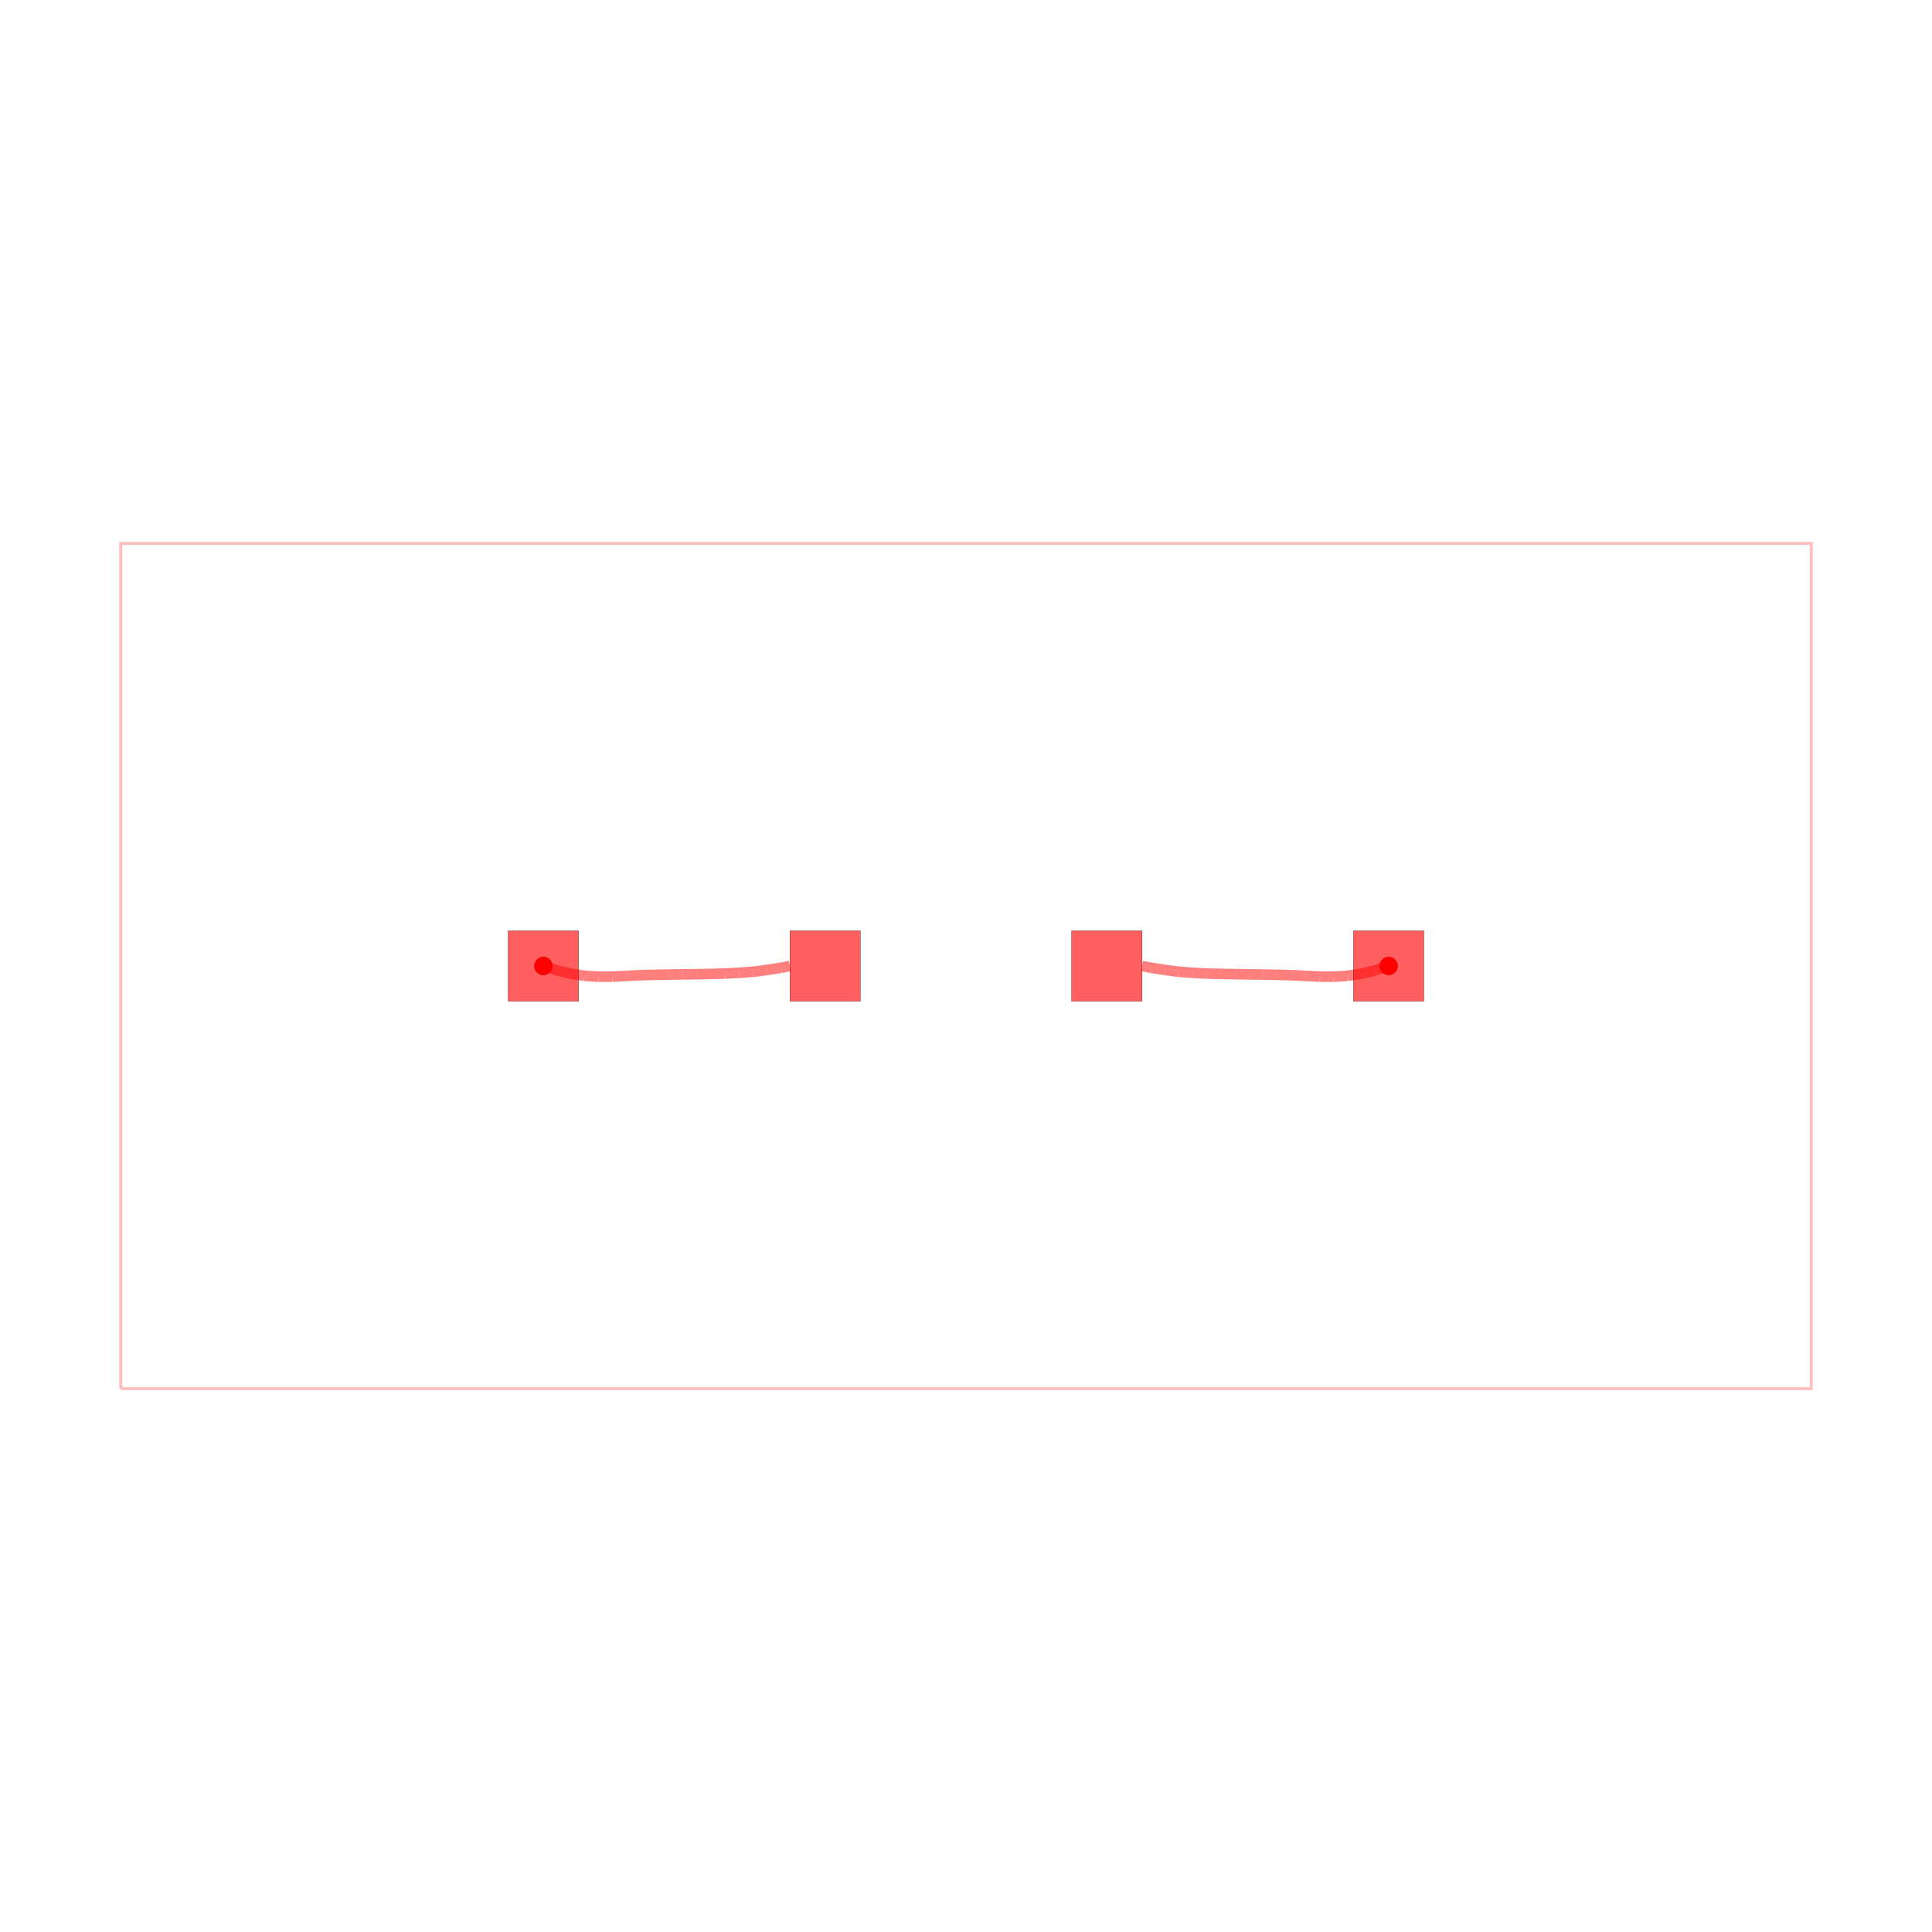
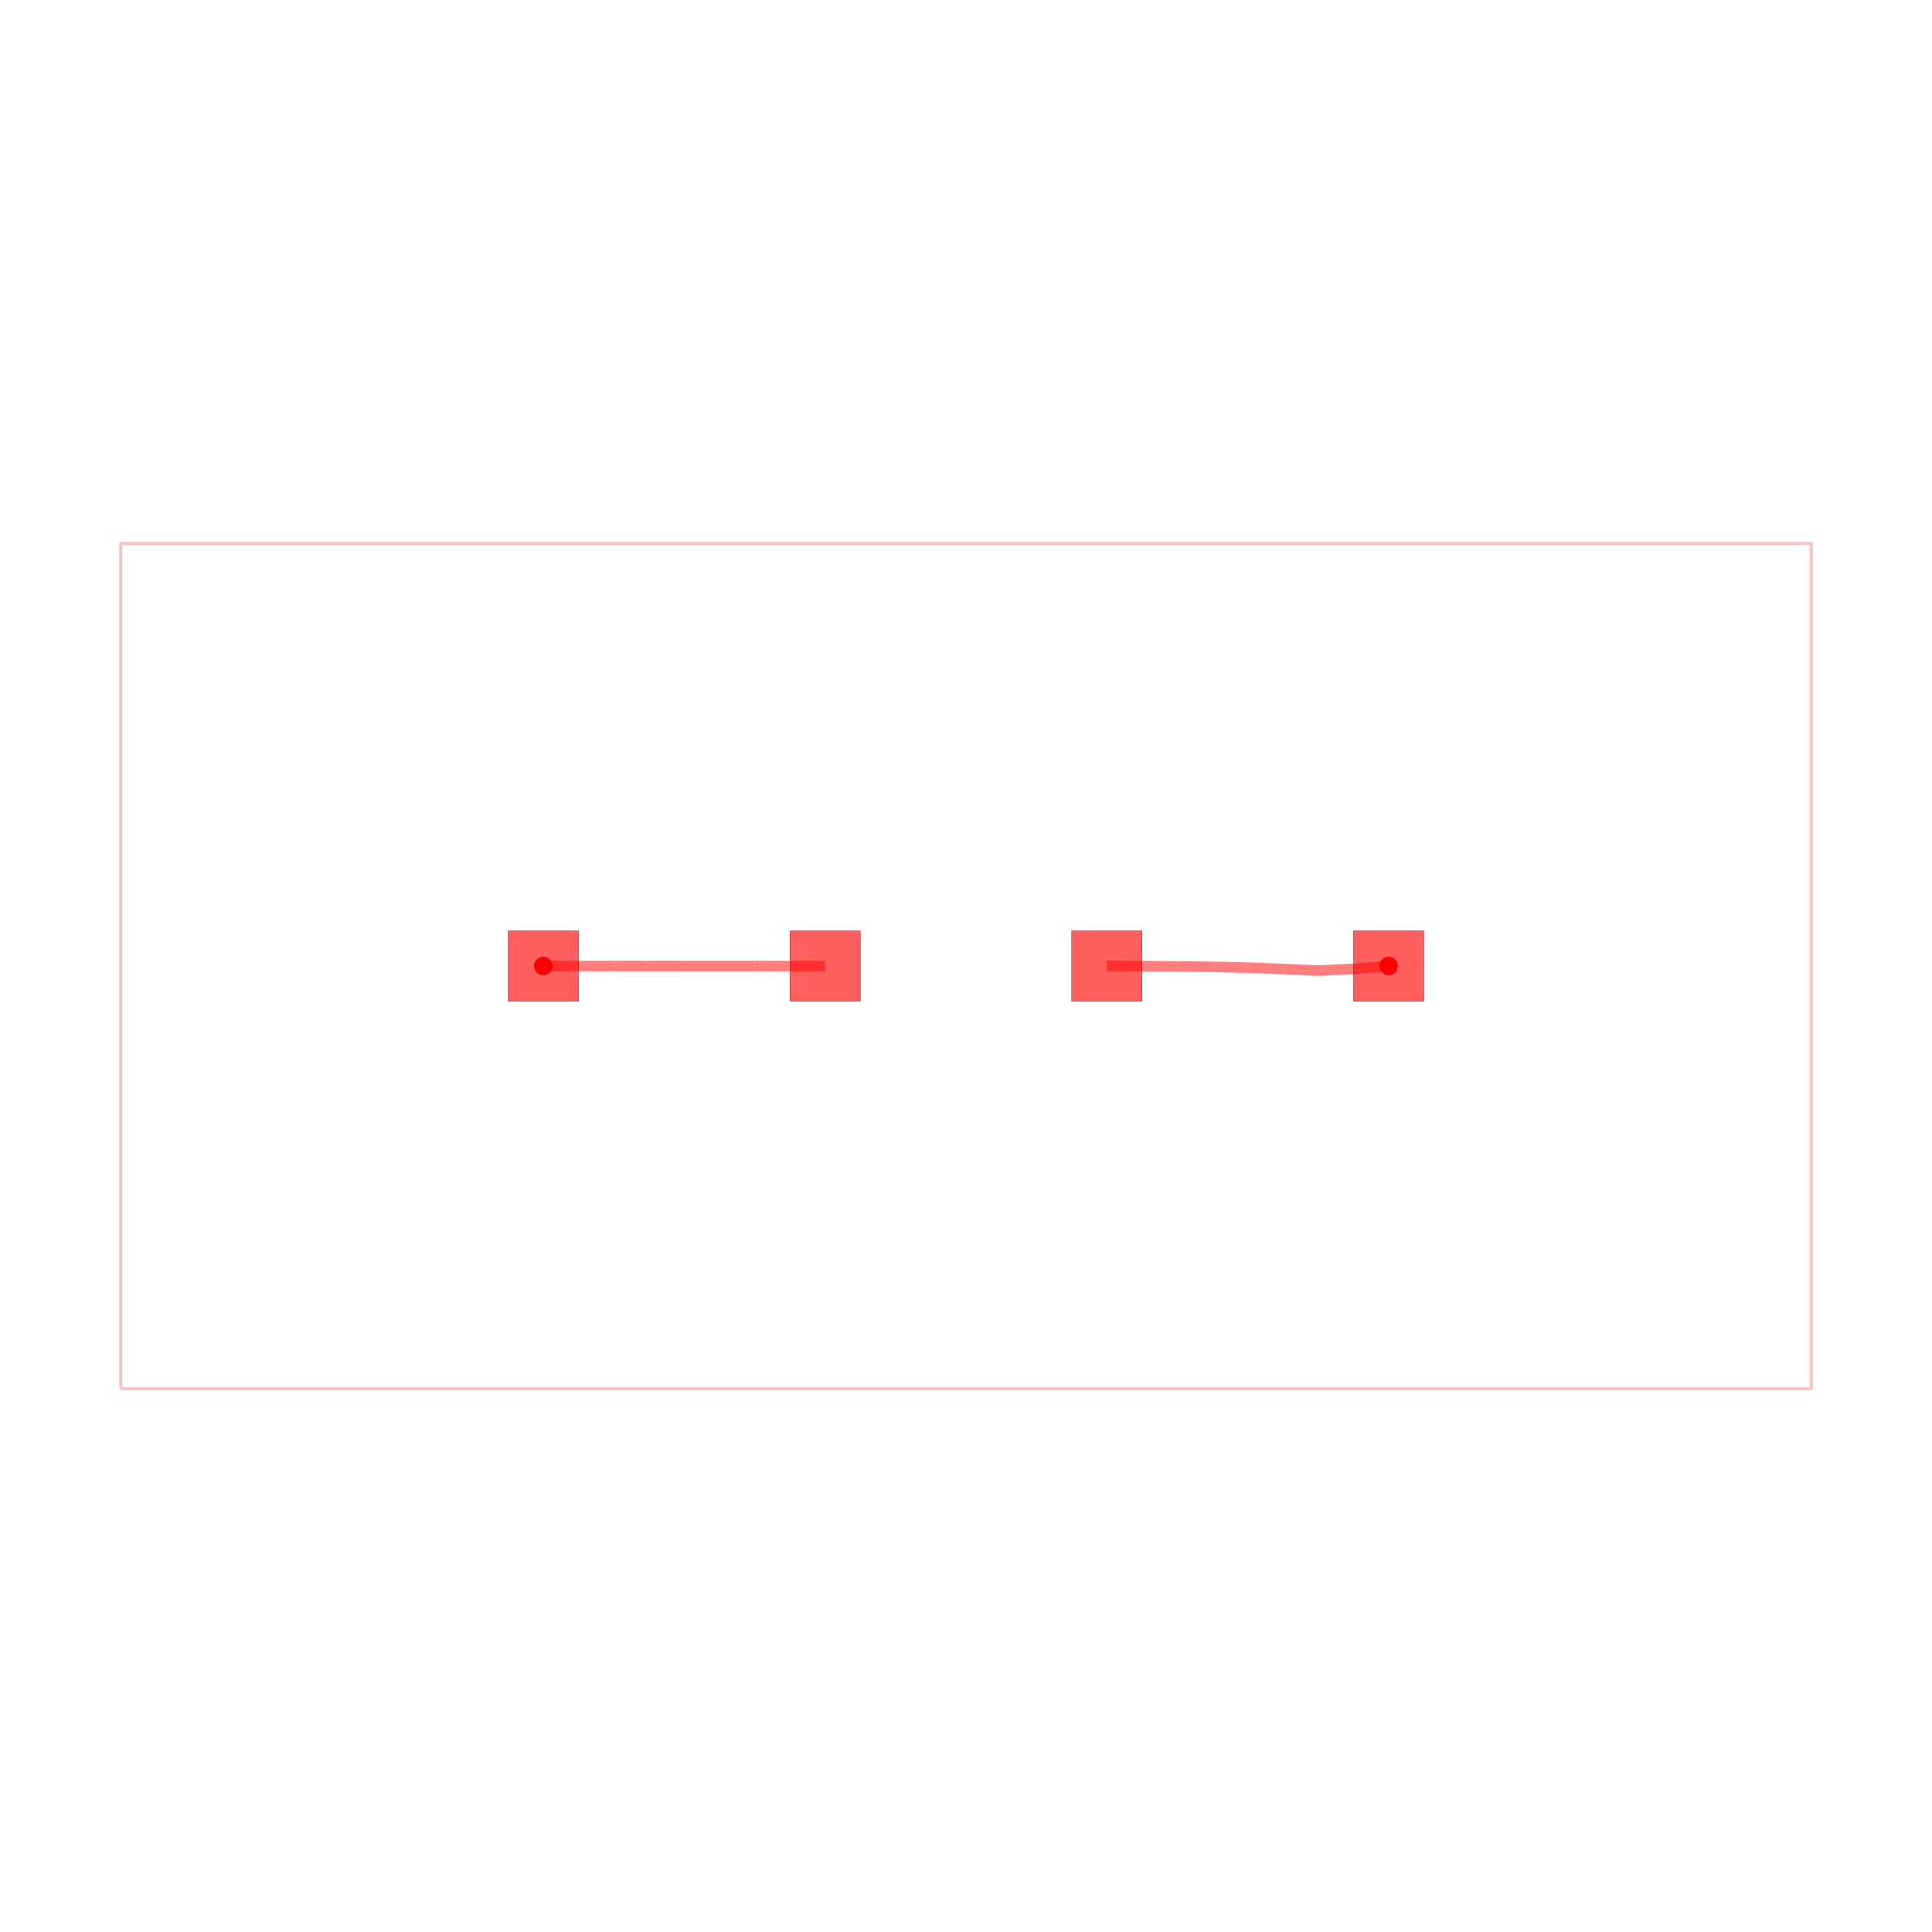
<svg xmlns="http://www.w3.org/2000/svg" width="640" height="640" viewBox="0 0 640 640">
  <rect width="100%" height="100%" fill="white" />
  <g>
    <circle data-type="point" data-label="AD_NET " data-x="-6" data-y="0" cx="180" cy="320" r="3" fill="black" />
  </g>
  <g>
    <circle data-type="point" data-label="AD_NET " data-x="6" data-y="0" cx="460" cy="320" r="3" fill="black" />
  </g>
  <g>
    <circle data-type="point" data-label="AD_NET (top)" data-x="-6" data-y="0" cx="180" cy="320" r="3" fill="hsl(0, 100%, 50%)" />
  </g>
  <g>
    <circle data-type="point" data-label="AD_NET (top)" data-x="6" data-y="0" cx="460" cy="320" r="3" fill="hsl(0, 100%, 50%)" />
  </g>
  <g>
    <polyline data-points="-12,-6 12,-6 12,6 -12,6 -12,-6" data-type="line" data-label="" points="40,460 600,460 600,180 40,180 40,460" fill="none" stroke="rgba(255,0,0,0.25)" stroke-width="1px" />
  </g>
  <g>
-     <polyline data-points="-6,0 -5.8098659769841845,-0.06184372372837034" data-type="line" data-label="" points="180,320 184.436,321.443" fill="none" stroke="rgba(255,0,0,0.5)" stroke-width="3.5" />
+     <polyline data-points="-2,0 -2.499999932089475,-0.0002605964703592177" data-type="line" data-label="" points="273.333,320 261.667,320.006" fill="none" stroke="rgba(255,0,0,0.5)" stroke-width="3.5" />
  </g>
  <g>
-     <polyline data-points="-5.8098659769841845,-0.06184372372837034 -5.615775292569145,-0.10950939383385572" data-type="line" data-label="" points="184.436,321.443 188.965,322.555" fill="none" stroke="rgba(255,0,0,0.5)" stroke-width="3.5" />
+     <polyline data-points="-2.499999932089475,-0.0002605964703592177 -2.9999998830383086,-0.000477773653229013" data-type="line" data-label="" points="261.667,320.006 250,320.011" fill="none" stroke="rgba(255,0,0,0.5)" stroke-width="3.5" />
  </g>
  <g>
-     <polyline data-points="-5.615775292569145,-0.10950939383385572 -5.4183421535154475,-0.1390507723344041" data-type="line" data-label="" points="188.965,322.555 193.572,323.245" fill="none" stroke="rgba(255,0,0,0.5)" stroke-width="3.5" />
+     <polyline data-points="-2.9999998830383086,-0.000477773653229013 -3.499999865964969,-0.0005960907465381803" data-type="line" data-label="" points="250,320.011 238.333,320.014" fill="none" stroke="rgba(255,0,0,0.5)" stroke-width="3.5" />
  </g>
  <g>
-     <polyline data-points="-5.4183421535154475,-0.1390507723344041 -5.2188950401945435,-0.15195925618343842" data-type="line" data-label="" points="193.572,323.245 198.226,323.546" fill="none" stroke="rgba(255,0,0,0.5)" stroke-width="3.5" />
+     <polyline data-points="-3.499999865964969,-0.0005960907465381803 -3.999999862890869,-0.0006497873501033838" data-type="line" data-label="" points="238.333,320.014 226.667,320.015" fill="none" stroke="rgba(255,0,0,0.5)" stroke-width="3.5" />
  </g>
  <g>
-     <polyline data-points="-5.2188950401945435,-0.15195925618343842 -5.018938380811249,-0.15054249525749874" data-type="line" data-label="" points="198.226,323.546 202.891,323.513" fill="none" stroke="rgba(255,0,0,0.5)" stroke-width="3.5" />
+     <polyline data-points="-3.999999862890869,-0.0006497873501033838 -4.499999862799689,-0.0006444530793779887" data-type="line" data-label="" points="226.667,320.015 215,320.015" fill="none" stroke="rgba(255,0,0,0.5)" stroke-width="3.5" />
  </g>
  <g>
-     <polyline data-points="-5.018938380811249,-0.15054249525749874 -4.819212248292302,-0.14009268329103916" data-type="line" data-label="" points="202.891,323.513 207.552,323.269" fill="none" stroke="rgba(255,0,0,0.5)" stroke-width="3.5" />
+     <polyline data-points="-4.499999862799689,-0.0006444530793779887 -4.999999862470853,-0.0006283115840722191" data-type="line" data-label="" points="215,320.015 203.333,320.015" fill="none" stroke="rgba(255,0,0,0.5)" stroke-width="3.5" />
  </g>
  <g>
-     <polyline data-points="-4.819212248292302,-0.14009268329103916 -4.619452248443976,-0.1303581832624339" data-type="line" data-label="" points="207.552,323.269 212.213,323.042" fill="none" stroke="rgba(255,0,0,0.5)" stroke-width="3.5" />
+     <polyline data-points="-4.999999862470853,-0.0006283115840722191 -5.4999997925418995,-0.00039082801399933345" data-type="line" data-label="" points="203.333,320.015 191.667,320.009" fill="none" stroke="rgba(255,0,0,0.5)" stroke-width="3.5" />
  </g>
  <g>
-     <polyline data-points="-4.619452248443976,-0.1303581832624339 -4.419510469327814,-0.1256214244067554" data-type="line" data-label="" points="212.213,323.042 216.878,322.931" fill="none" stroke="rgba(255,0,0,0.5)" stroke-width="3.5" />
+     <polyline data-points="-5.4999997925418995,-0.00039082801399933345 -6,0" data-type="line" data-label="" points="191.667,320.009 180,320" fill="none" stroke="rgba(255,0,0,0.5)" stroke-width="3.5" />
  </g>
  <g>
-     <polyline data-points="-4.419510469327814,-0.1256214244067554 -4.2195447603857845,-0.1219306538560571" data-type="line" data-label="" points="216.878,322.931 221.544,322.845" fill="none" stroke="rgba(255,0,0,0.5)" stroke-width="3.5" />
+     <polyline data-points="6,0 5.501753016035643,-0.04081602182024684" data-type="line" data-label="" points="460,320 448.374,320.952" fill="none" stroke="rgba(255,0,0,0.5)" stroke-width="3.5" />
  </g>
  <g>
-     <polyline data-points="-4.2195447603857845,-0.1219306538560571 -4.019565795759731,-0.11903089930783942" data-type="line" data-label="" points="221.544,322.845 226.21,322.777" fill="none" stroke="rgba(255,0,0,0.5)" stroke-width="3.5" />
+     <polyline data-points="5.501753016035643,-0.04081602182024684 5.00255555715469,-0.06654764933600103" data-type="line" data-label="" points="448.374,320.952 436.726,321.553" fill="none" stroke="rgba(255,0,0,0.5)" stroke-width="3.5" />
  </g>
  <g>
-     <polyline data-points="-4.019565795759731,-0.11903089930783942 -3.8195870795078326,-0.11611486877557164" data-type="line" data-label="" points="226.21,322.777 230.876,322.709" fill="none" stroke="rgba(255,0,0,0.5)" stroke-width="3.5" />
+     <polyline data-points="5.00255555715469,-0.06654764933600103 4.503117135670027,-0.04299310541503777" data-type="line" data-label="" points="436.726,321.553 425.073,321.003" fill="none" stroke="rgba(255,0,0,0.5)" stroke-width="3.5" />
  </g>
  <g>
-     <polyline data-points="-3.8195870795078326,-0.11611486877557164 -3.6196236790598064,-0.11230457941789719" data-type="line" data-label="" points="230.876,322.709 235.542,322.62" fill="none" stroke="rgba(255,0,0,0.5)" stroke-width="3.5" />
+     <polyline data-points="4.503117135670027,-0.04299310541503777 4.003521949985442,-0.02379462469811232" data-type="line" data-label="" points="425.073,321.003 413.416,320.555" fill="none" stroke="rgba(255,0,0,0.5)" stroke-width="3.5" />
  </g>
  <g>
-     <polyline data-points="-3.6196236790598064,-0.11230457941789719 -3.419690013103052,-0.10727357390251029" data-type="line" data-label="" points="235.542,322.62 240.207,322.503" fill="none" stroke="rgba(255,0,0,0.5)" stroke-width="3.5" />
+     <polyline data-points="4.003521949985442,-0.02379462469811232 3.503662207887865,-0.012215937377472015" data-type="line" data-label="" points="413.416,320.555 401.752,320.285" fill="none" stroke="rgba(255,0,0,0.5)" stroke-width="3.5" />
  </g>
  <g>
-     <polyline data-points="-3.419690013103052,-0.10727357390251029 -3.2200051934243668,-0.09616110287865845" data-type="line" data-label="" points="240.207,322.503 244.867,322.244" fill="none" stroke="rgba(255,0,0,0.5)" stroke-width="3.5" />
+     <polyline data-points="3.503662207887865,-0.012215937377472015 3.0036964012088108,-0.006446188002231221" data-type="line" data-label="" points="401.752,320.285 390.086,320.15" fill="none" stroke="rgba(255,0,0,0.5)" stroke-width="3.5" />
  </g>
  <g>
-     <polyline data-points="-3.2200051934243668,-0.09616110287865845 -3.0205552622664618,-0.08155452560411931" data-type="line" data-label="" points="244.867,322.244 249.52,321.903" fill="none" stroke="rgba(255,0,0,0.5)" stroke-width="3.5" />
+     <polyline data-points="3.0036964012088108,-0.006446188002231221 2.503717401069067,-0.0019717766993800553" data-type="line" data-label="" points="390.086,320.15 378.42,320.046" fill="none" stroke="rgba(255,0,0,0.5)" stroke-width="3.5" />
  </g>
  <g>
-     <polyline data-points="-3.0205552622664618,-0.08155452560411931 -2.8223104802319403,-0.055238261430711005" data-type="line" data-label="" points="249.52,321.903 254.146,321.289" fill="none" stroke="rgba(255,0,0,0.5)" stroke-width="3.5" />
-   </g>
-   <g>
-     <polyline data-points="-2.8223104802319403,-0.055238261430711005 -2.62458227206126,-0.025245592572380352" data-type="line" data-label="" points="254.146,321.289 258.76,320.589" fill="none" stroke="rgba(255,0,0,0.5)" stroke-width="3.5" />
-   </g>
-   <g>
-     <polyline data-points="-2.62458227206126,-0.025245592572380352 -2.5,0" data-type="line" data-label="" points="258.76,320.589 261.667,320" fill="none" stroke="rgba(255,0,0,0.5)" stroke-width="3.5" />
-   </g>
-   <g>
-     <polyline data-points="6,0 5.8098659769841845,-0.06184372372837034" data-type="line" data-label="" points="460,320 455.564,321.443" fill="none" stroke="rgba(255,0,0,0.5)" stroke-width="3.5" />
-   </g>
-   <g>
-     <polyline data-points="5.8098659769841845,-0.06184372372837034 5.615775292569145,-0.10950939383385572" data-type="line" data-label="" points="455.564,321.443 451.035,322.555" fill="none" stroke="rgba(255,0,0,0.5)" stroke-width="3.5" />
-   </g>
-   <g>
-     <polyline data-points="5.615775292569145,-0.10950939383385572 5.4183421535154475,-0.1390507723344041" data-type="line" data-label="" points="451.035,322.555 446.428,323.245" fill="none" stroke="rgba(255,0,0,0.5)" stroke-width="3.5" />
-   </g>
-   <g>
-     <polyline data-points="5.4183421535154475,-0.1390507723344041 5.2188950401945435,-0.15195925618343842" data-type="line" data-label="" points="446.428,323.245 441.774,323.546" fill="none" stroke="rgba(255,0,0,0.5)" stroke-width="3.5" />
-   </g>
-   <g>
-     <polyline data-points="5.2188950401945435,-0.15195925618343842 5.018938380811249,-0.15054249525749874" data-type="line" data-label="" points="441.774,323.546 437.109,323.513" fill="none" stroke="rgba(255,0,0,0.5)" stroke-width="3.5" />
-   </g>
-   <g>
-     <polyline data-points="5.018938380811249,-0.15054249525749874 4.819212248292302,-0.14009268329103916" data-type="line" data-label="" points="437.109,323.513 432.448,323.269" fill="none" stroke="rgba(255,0,0,0.5)" stroke-width="3.5" />
-   </g>
-   <g>
-     <polyline data-points="4.819212248292302,-0.14009268329103916 4.619452248443976,-0.1303581832624339" data-type="line" data-label="" points="432.448,323.269 427.787,323.042" fill="none" stroke="rgba(255,0,0,0.5)" stroke-width="3.5" />
-   </g>
-   <g>
-     <polyline data-points="4.619452248443976,-0.1303581832624339 4.419510469327814,-0.1256214244067554" data-type="line" data-label="" points="427.787,323.042 423.122,322.931" fill="none" stroke="rgba(255,0,0,0.5)" stroke-width="3.5" />
-   </g>
-   <g>
-     <polyline data-points="4.419510469327814,-0.1256214244067554 4.2195447603857845,-0.1219306538560571" data-type="line" data-label="" points="423.122,322.931 418.456,322.845" fill="none" stroke="rgba(255,0,0,0.5)" stroke-width="3.5" />
-   </g>
-   <g>
-     <polyline data-points="4.2195447603857845,-0.1219306538560571 4.019565795759731,-0.11903089930783942" data-type="line" data-label="" points="418.456,322.845 413.79,322.777" fill="none" stroke="rgba(255,0,0,0.5)" stroke-width="3.5" />
-   </g>
-   <g>
-     <polyline data-points="4.019565795759731,-0.11903089930783942 3.8195870795078326,-0.11611486877557164" data-type="line" data-label="" points="413.79,322.777 409.124,322.709" fill="none" stroke="rgba(255,0,0,0.5)" stroke-width="3.5" />
-   </g>
-   <g>
-     <polyline data-points="3.8195870795078326,-0.11611486877557164 3.6196236790598064,-0.11230457941789719" data-type="line" data-label="" points="409.124,322.709 404.458,322.62" fill="none" stroke="rgba(255,0,0,0.5)" stroke-width="3.5" />
-   </g>
-   <g>
-     <polyline data-points="3.6196236790598064,-0.11230457941789719 3.419690013103052,-0.10727357390251029" data-type="line" data-label="" points="404.458,322.62 399.793,322.503" fill="none" stroke="rgba(255,0,0,0.5)" stroke-width="3.5" />
-   </g>
-   <g>
-     <polyline data-points="3.419690013103052,-0.10727357390251029 3.2200051934243668,-0.09616110287865845" data-type="line" data-label="" points="399.793,322.503 395.133,322.244" fill="none" stroke="rgba(255,0,0,0.5)" stroke-width="3.5" />
-   </g>
-   <g>
-     <polyline data-points="3.2200051934243668,-0.09616110287865845 3.0205552622664618,-0.08155452560411931" data-type="line" data-label="" points="395.133,322.244 390.48,321.903" fill="none" stroke="rgba(255,0,0,0.5)" stroke-width="3.5" />
-   </g>
-   <g>
-     <polyline data-points="3.0205552622664618,-0.08155452560411931 2.8223104802319403,-0.055238261430711005" data-type="line" data-label="" points="390.48,321.903 385.854,321.289" fill="none" stroke="rgba(255,0,0,0.5)" stroke-width="3.5" />
-   </g>
-   <g>
-     <polyline data-points="2.8223104802319403,-0.055238261430711005 2.62458227206126,-0.025245592572380352" data-type="line" data-label="" points="385.854,321.289 381.24,320.589" fill="none" stroke="rgba(255,0,0,0.5)" stroke-width="3.5" />
-   </g>
-   <g>
-     <polyline data-points="2.62458227206126,-0.025245592572380352 2.5,0" data-type="line" data-label="" points="381.24,320.589 378.333,320" fill="none" stroke="rgba(255,0,0,0.5)" stroke-width="3.5" />
+     <polyline data-points="2.503717401069067,-0.0019717766993800553 2,0" data-type="line" data-label="" points="378.42,320.046 366.667,320" fill="none" stroke="rgba(255,0,0,0.5)" stroke-width="3.5" />
  </g>
  <g>
    <rect data-type="rect" data-label="obstacle top" data-x="-6" data-y="0" x="168.333" y="308.333" width="23.333" height="23.333" fill="rgba(255,0,0,0.25)" stroke="black" stroke-width="0.043" />
  </g>
  <g>
    <rect data-type="rect" data-label="obstacle offboardConnections: BC_NET top" data-x="-2" data-y="0" x="261.667" y="308.333" width="23.333" height="23.333" fill="rgba(255,0,0,0.25)" stroke="black" stroke-width="0.043" />
  </g>
  <g>
    <rect data-type="rect" data-label="obstacle offboardConnections: BC_NET top" data-x="2" data-y="0" x="355" y="308.333" width="23.333" height="23.333" fill="rgba(255,0,0,0.25)" stroke="black" stroke-width="0.043" />
  </g>
  <g>
    <rect data-type="rect" data-label="obstacle top" data-x="6" data-y="0" x="448.333" y="308.333" width="23.333" height="23.333" fill="rgba(255,0,0,0.25)" stroke="black" stroke-width="0.043" />
  </g>
  <g>
    <rect data-type="rect" data-label="" data-x="-6" data-y="0" x="168.333" y="308.333" width="23.333" height="23.333" fill="rgba(255,0,0,0.5)" stroke="black" stroke-width="0.043" />
  </g>
  <g>
    <rect data-type="rect" data-label="" data-x="-2" data-y="0" x="261.667" y="308.333" width="23.333" height="23.333" fill="rgba(255,0,0,0.5)" stroke="black" stroke-width="0.043" />
  </g>
  <g>
    <rect data-type="rect" data-label="" data-x="2" data-y="0" x="355" y="308.333" width="23.333" height="23.333" fill="rgba(255,0,0,0.5)" stroke="black" stroke-width="0.043" />
  </g>
  <g>
    <rect data-type="rect" data-label="" data-x="6" data-y="0" x="448.333" y="308.333" width="23.333" height="23.333" fill="rgba(255,0,0,0.5)" stroke="black" stroke-width="0.043" />
  </g>
  <g id="crosshair" style="display: none">
    <line id="crosshair-h" y1="0" y2="640" stroke="#666" stroke-width="0.5" />
    <line id="crosshair-v" x1="0" x2="640" stroke="#666" stroke-width="0.5" />
    <text id="coordinates" font-family="monospace" font-size="12" fill="#666" />
  </g>
</svg>
